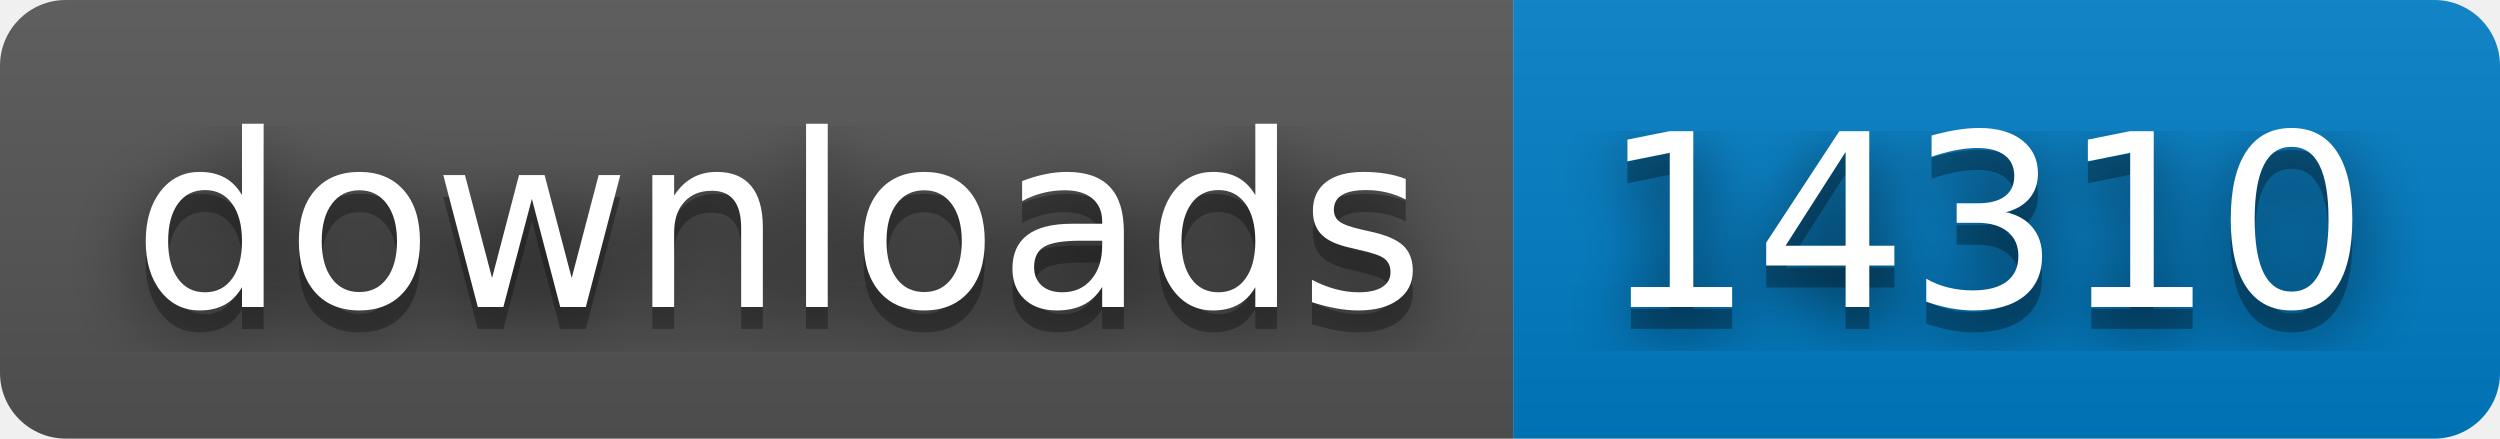
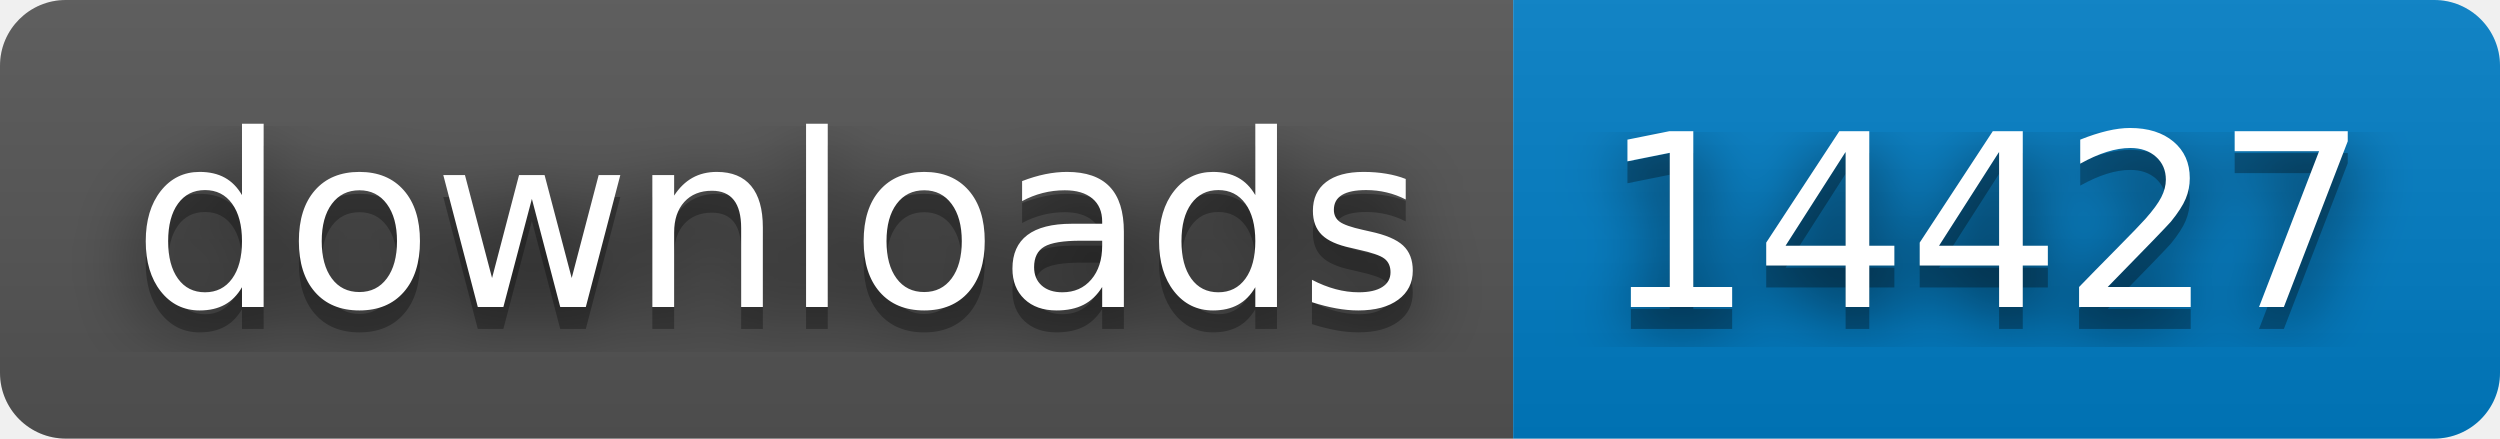
- <svg xmlns="http://www.w3.org/2000/svg" width="114" height="20" role="img" aria-label="downloads: 14310">
+ <svg xmlns="http://www.w3.org/2000/svg" width="114" height="20" role="img" aria-label="downloads: 14427">
  <filter id="blur">
    <feGaussianBlur stdDeviation="16" />
  </filter>
  <linearGradient id="s" x2="0" y2="100%">
    <stop offset="0" stop-color="#bbb" stop-opacity=".1" />
    <stop offset="1" stop-opacity=".1" />
  </linearGradient>
  <clipPath id="r">
    <rect width="114" height="20" rx="3" />
  </clipPath>
  <g clip-path="url(#r)">
    <rect width="69" height="20" fill="#555" />
    <rect x="69" width="45" height="20" fill="#007ec6" />
    <rect width="114" height="20" fill="url(#s)" />
  </g>
  <g fill="#fff" text-anchor="middle" font-family="Verdana,Geneva,DejaVu Sans,sans-serif" text-rendering="geometricPrecision" font-size="110">
    <g transform="scale(.1)">
      <g aria-hidden="true" fill="#010101">
        <text x="355" y="150" fill-opacity=".8" filter="url(#blur)" textLength="590">downloads</text>
        <text x="355" y="150" fill-opacity=".3" textLength="590">downloads</text>
      </g>
      <text x="355" y="140" textLength="590">downloads</text>
    </g>
    <g transform="scale(.1)">
      <g aria-hidden="true" fill="#010101">
-         <text x="905" y="150" fill-opacity=".8" filter="url(#blur)" textLength="350">14310</text>
-         <text x="905" y="150" fill-opacity=".3" textLength="350">14310</text>
+         <text x="905" y="150" fill-opacity=".8" filter="url(#blur)" textLength="350">14427</text>
+         <text x="905" y="150" fill-opacity=".3" textLength="350">14427</text>
      </g>
-       <text x="905" y="140" textLength="350">14310</text>
+       <text x="905" y="140" textLength="350">14427</text>
    </g>
  </g>
</svg>
